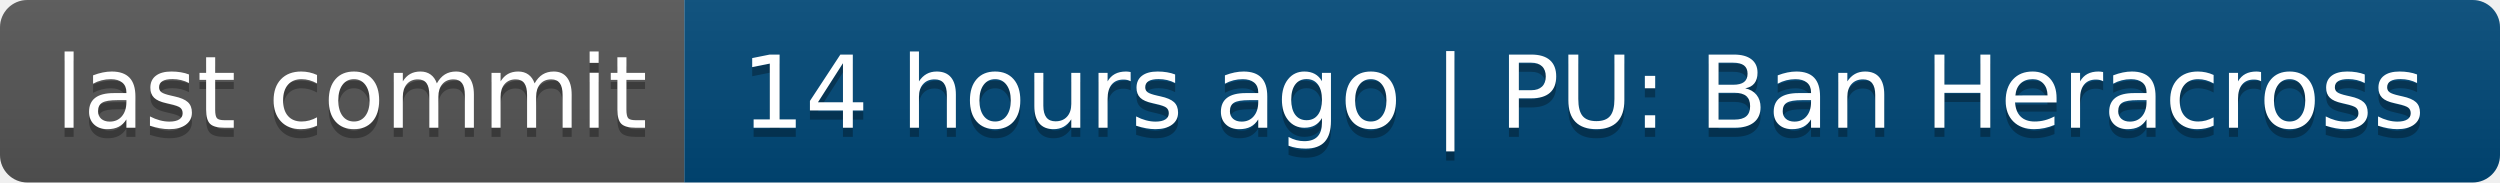
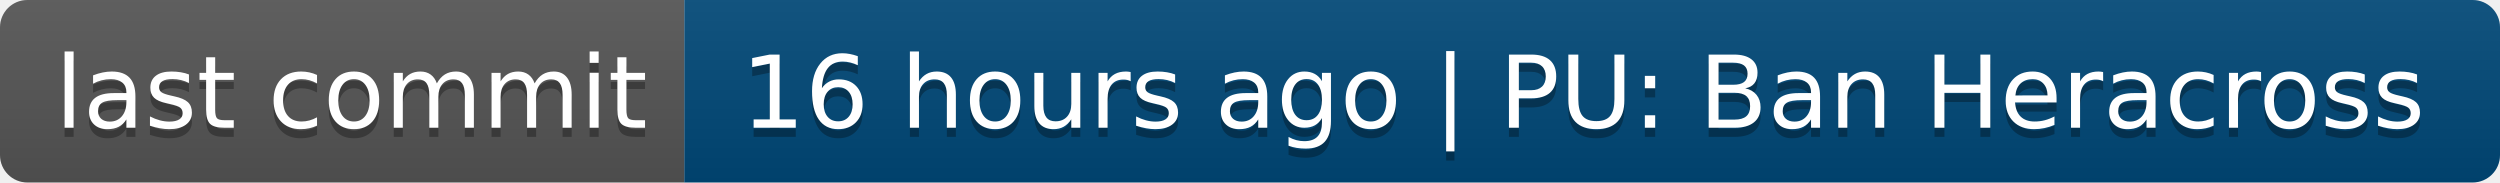
- <svg xmlns="http://www.w3.org/2000/svg" width="274" height="20" role="img" aria-label="last commit: 14 hours ago | PU: Ban Heracross">
+ <svg xmlns="http://www.w3.org/2000/svg" width="274" height="20" role="img" aria-label="last commit: 16 hours ago | PU: Ban Heracross">
  <linearGradient id="s" x2="0" y2="100%">
    <stop offset="0" stop-color="#bbb" stop-opacity=".1" />
    <stop offset="1" stop-opacity=".1" />
  </linearGradient>
  <clipPath id="r">
    <rect width="274" height="20" rx="3" fill="#fff" />
  </clipPath>
  <g clip-path="url(#r)">
    <rect width="75" height="20" fill="#555" />
    <rect x="75" width="199" height="20" fill="#004878" />
    <rect width="274" height="20" fill="url(#s)" />
  </g>
  <g fill="#fff" text-anchor="middle" font-family="Verdana,Geneva,DejaVu Sans,sans-serif" text-rendering="geometricPrecision" font-size="110">
    <text aria-hidden="true" x="385" y="150" fill="#010101" fill-opacity=".3" transform="scale(.1)" textLength="650">last commit</text>
    <text x="385" y="140" transform="scale(.1)" fill="#fff" textLength="650">last commit</text>
-     <text aria-hidden="true" x="1735" y="150" fill="#010101" fill-opacity=".3" transform="scale(.1)" textLength="1890">14 hours ago | PU: Ban Heracross</text>
-     <text x="1735" y="140" transform="scale(.1)" fill="#fff" textLength="1890">14 hours ago | PU: Ban Heracross</text>
+     <text aria-hidden="true" x="1735" y="150" fill="#010101" fill-opacity=".3" transform="scale(.1)" textLength="1890">16 hours ago | PU: Ban Heracross</text>
+     <text x="1735" y="140" transform="scale(.1)" fill="#fff" textLength="1890">16 hours ago | PU: Ban Heracross</text>
  </g>
</svg>
